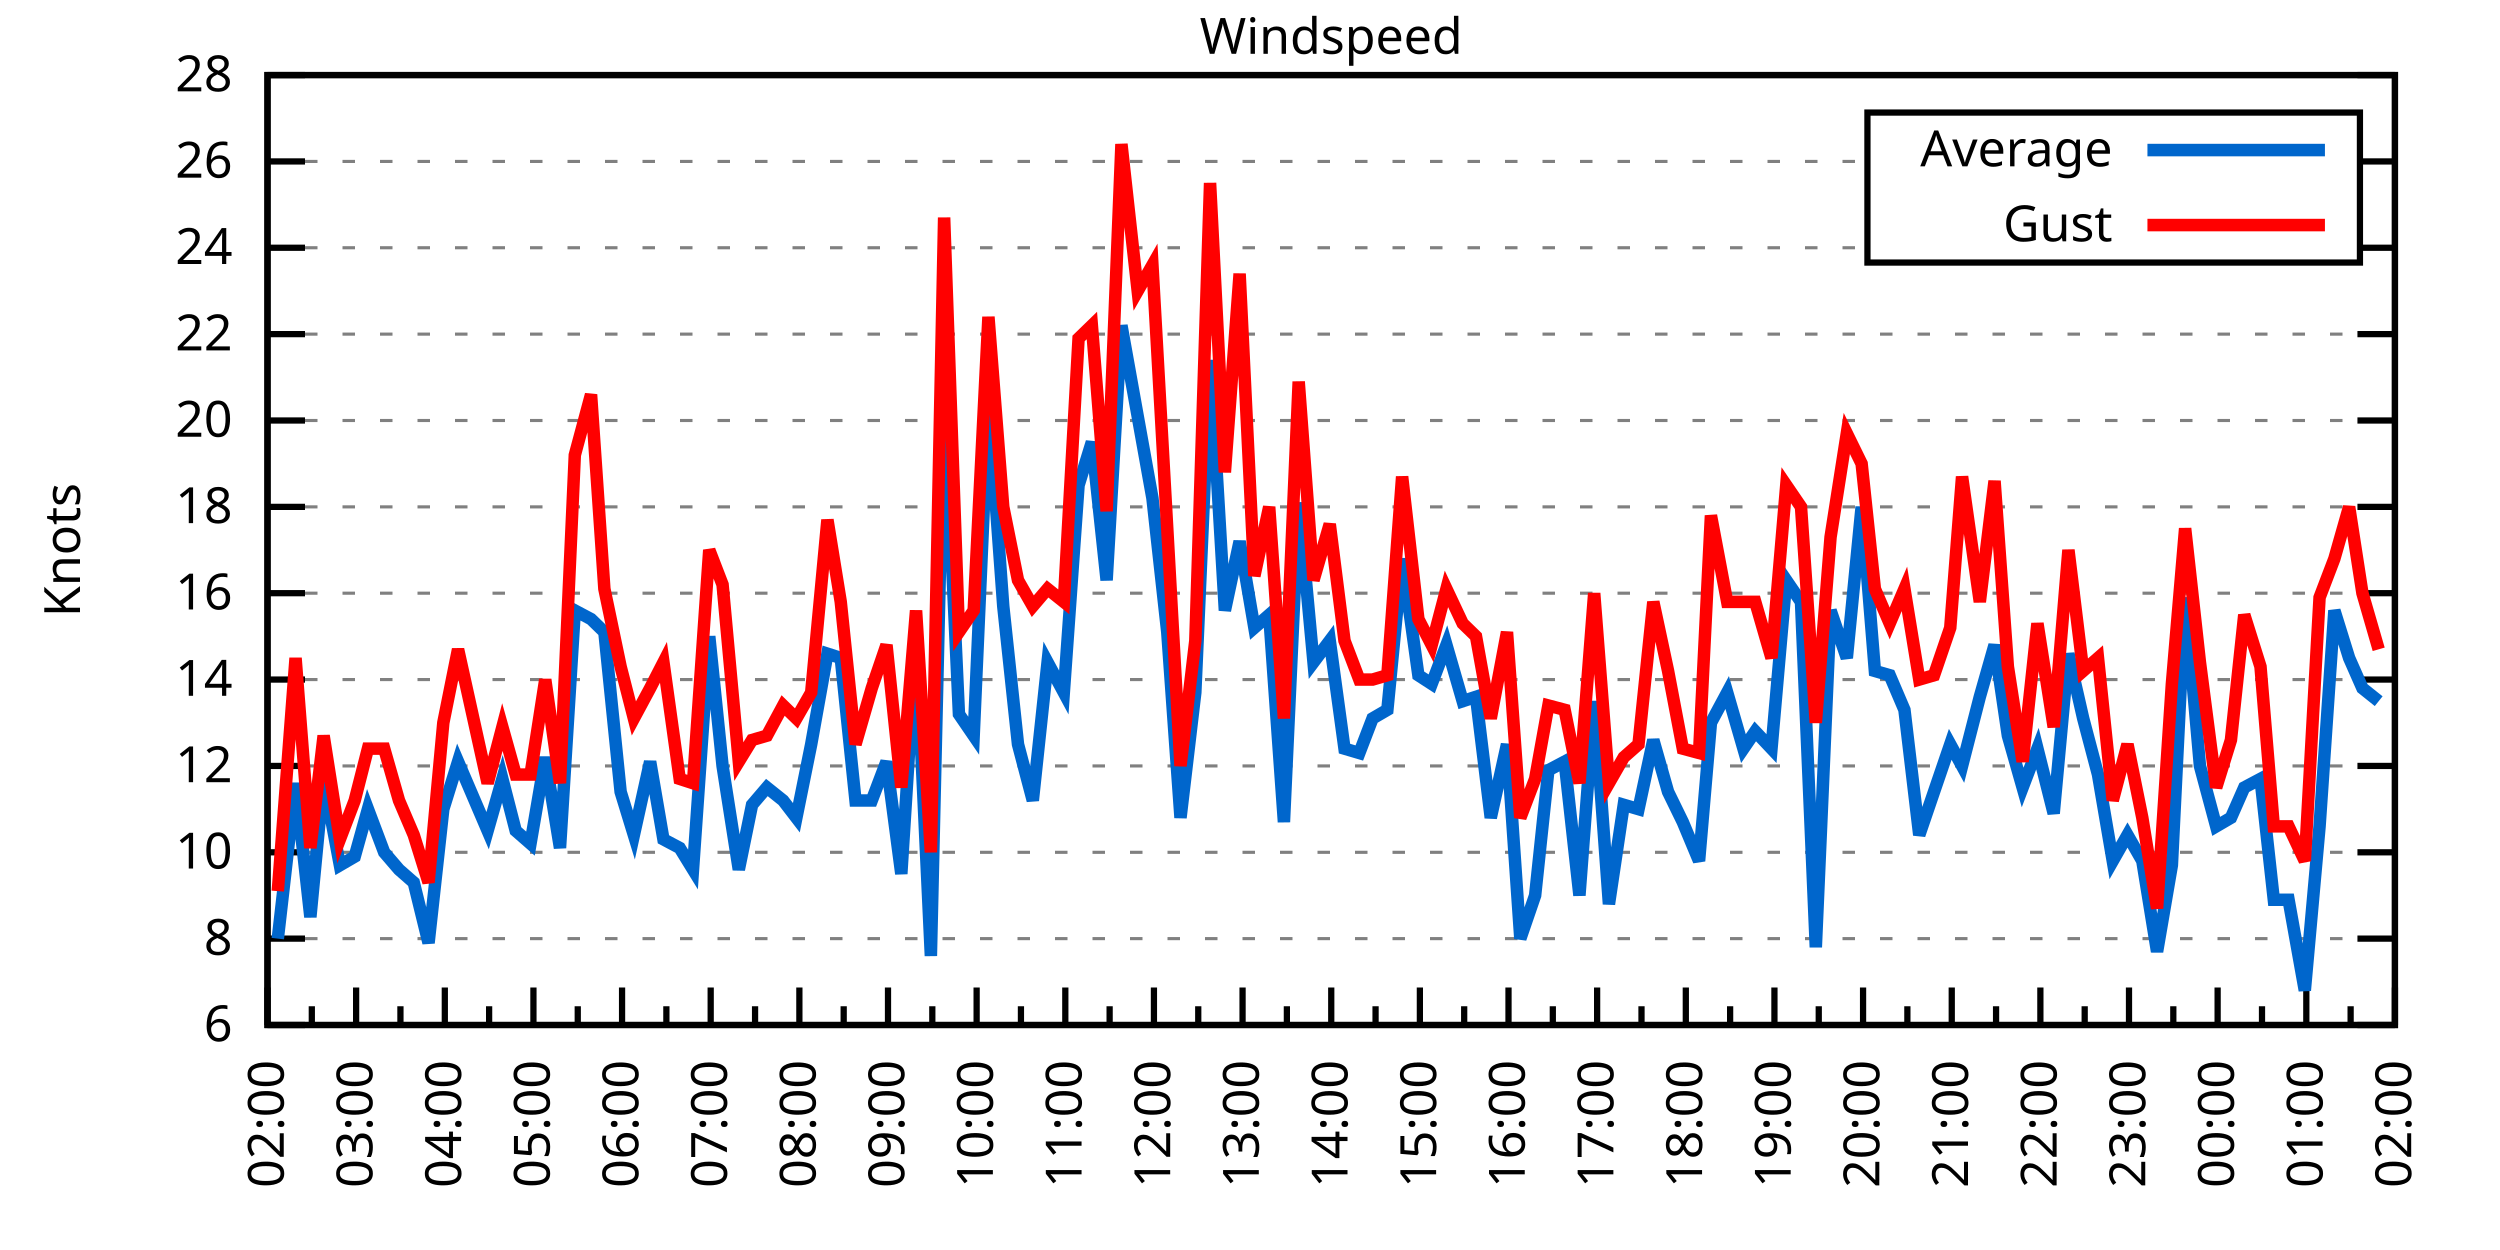
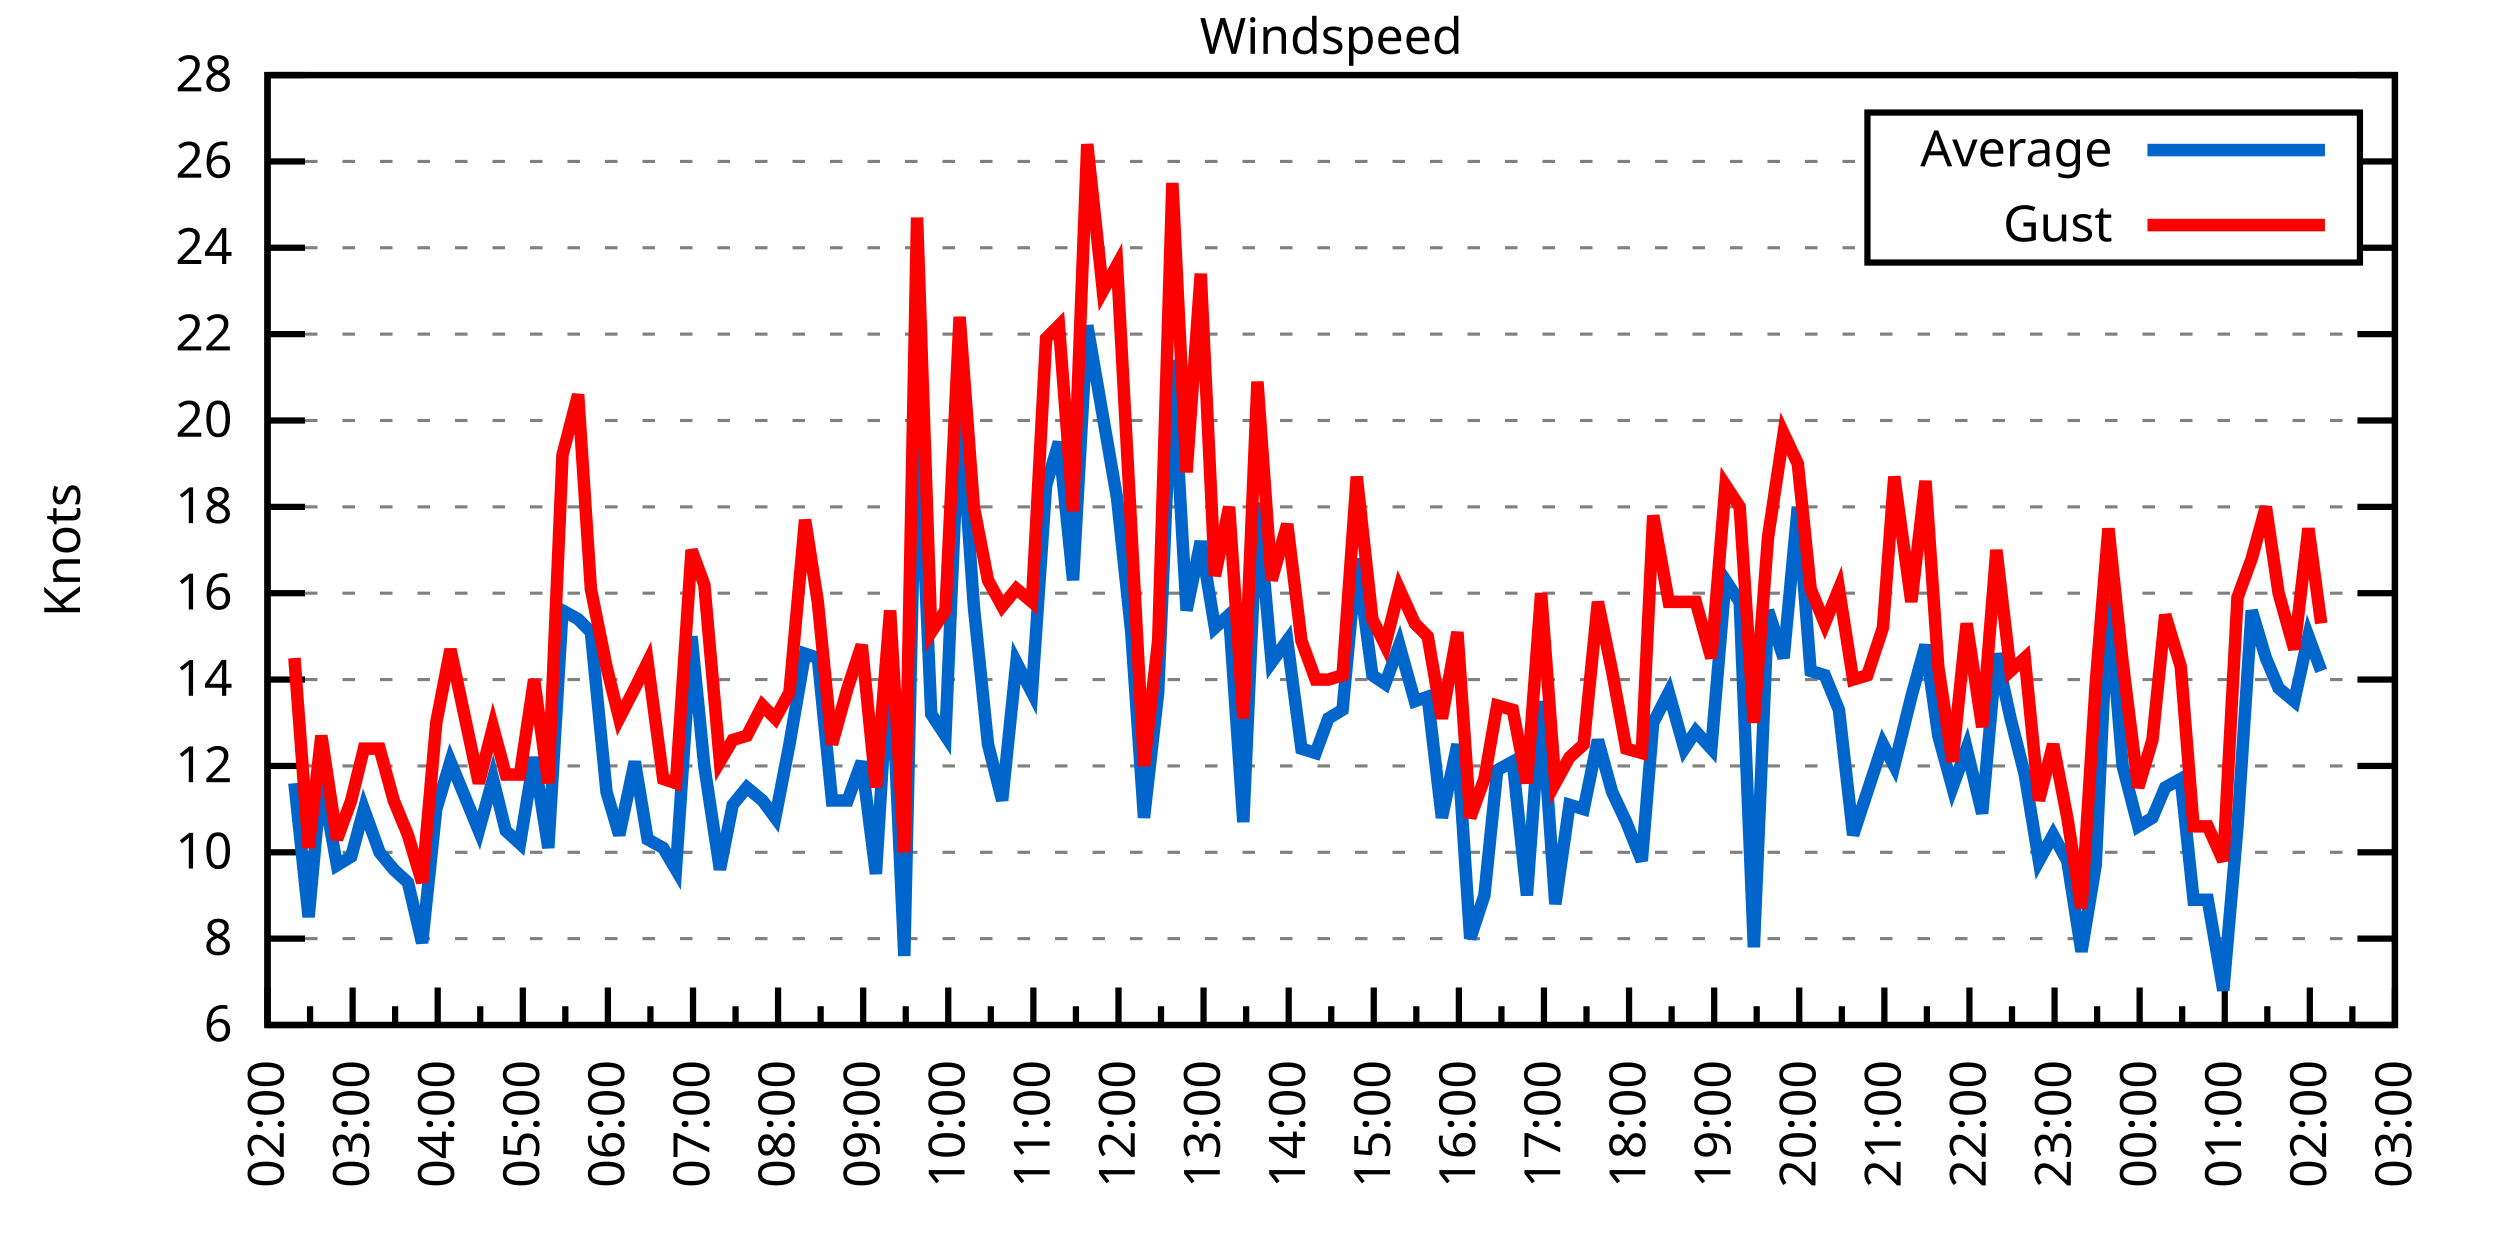
<svg xmlns="http://www.w3.org/2000/svg" xmlns:xlink="http://www.w3.org/1999/xlink" width="400" height="200" viewBox="0 0 400 200">
  <g id="gnuplot_canvas">
    <rect x="0" y="0" width="400" height="200" fill="none" />
    <defs>
      <circle id="gpDot" r="0.5" stroke-width="0.5" stroke="currentColor" />
      <path id="gpPt0" stroke-width="0.333" stroke="currentColor" d="M-1,0 h2 M0,-1 v2" />
      <path id="gpPt1" stroke-width="0.333" stroke="currentColor" d="M-1,-1 L1,1 M1,-1 L-1,1" />
      <path id="gpPt2" stroke-width="0.333" stroke="currentColor" d="M-1,0 L1,0 M0,-1 L0,1 M-1,-1 L1,1 M-1,1 L1,-1" />
      <rect id="gpPt3" stroke-width="0.333" stroke="currentColor" x="-1" y="-1" width="2" height="2" />
      <rect id="gpPt4" stroke-width="0.333" stroke="currentColor" fill="currentColor" x="-1" y="-1" width="2" height="2" />
      <circle id="gpPt5" stroke-width="0.333" stroke="currentColor" cx="0" cy="0" r="1" />
      <use xlink:href="#gpPt5" id="gpPt6" fill="currentColor" stroke="none" />
      <path id="gpPt7" stroke-width="0.333" stroke="currentColor" d="M0,-1.33 L-1.33,0.67 L1.33,0.67 z" />
      <use xlink:href="#gpPt7" id="gpPt8" fill="currentColor" stroke="none" />
      <use xlink:href="#gpPt7" id="gpPt9" stroke="currentColor" transform="rotate(180)" />
      <use xlink:href="#gpPt9" id="gpPt10" fill="currentColor" stroke="none" />
      <use xlink:href="#gpPt3" id="gpPt11" stroke="currentColor" transform="rotate(45)" />
      <use xlink:href="#gpPt11" id="gpPt12" fill="currentColor" stroke="none" />
      <path id="gpPt13" stroke-width="0.333" stroke="currentColor" d="M0,1.330 L1.265,0.411 L0.782,-1.067 L-0.782,-1.076 L-1.265,0.411 z" />
      <use xlink:href="#gpPt13" id="gpPt14" fill="currentColor" stroke="none" />
      <filter id="textbox" filterUnits="objectBoundingBox" x="0" y="0" height="1" width="1">
        <feFlood flood-color="white" flood-opacity="1" result="bgnd" />
        <feComposite in="SourceGraphic" in2="bgnd" operator="atop" />
      </filter>
      <filter id="greybox" filterUnits="objectBoundingBox" x="0" y="0" height="1" width="1">
        <feFlood flood-color="lightgrey" flood-opacity="1" result="grey" />
        <feComposite in="SourceGraphic" in2="grey" operator="atop" />
      </filter>
    </defs>
    <g fill="none" color="white" stroke="currentColor" stroke-width="1.00" stroke-linecap="butt" stroke-linejoin="miter">
</g>
    <g fill="none" color="black" stroke="currentColor" stroke-width="1.00" stroke-linecap="butt" stroke-linejoin="miter">
      <g stroke="none" shape-rendering="crispEdges">
        <polygon fill="rgb(255, 255, 255)" points="42.80,164.00 383.18,164.00 383.18,12.02 42.80,12.02 " />
      </g>
    </g>
    <g fill="none" color="black" stroke="currentColor" stroke-width="1.00" stroke-linecap="butt" stroke-linejoin="miter">
</g>
    <g fill="none" color="black" stroke="black" stroke-width="0.50" stroke-linecap="butt" stroke-linejoin="miter">
</g>
    <g fill="none" color="gray" stroke="currentColor" stroke-width="0.50" stroke-linecap="butt" stroke-linejoin="miter">
      <path stroke="gray" stroke-dasharray="2,4" class="gridline" d="M42.80,164.00 L383.19,164.00  " />
    </g>
    <g fill="none" color="gray" stroke="gray" stroke-width="1.00" stroke-linecap="butt" stroke-linejoin="miter">
</g>
    <g fill="none" color="black" stroke="currentColor" stroke-width="1.00" stroke-linecap="butt" stroke-linejoin="miter">
      <path stroke="black" d="M42.80,164.00 L48.80,164.00 M383.19,164.00 L377.19,164.00  " />
      <g transform="translate(37.20,166.60)" stroke="none" fill="black" font-family="Sans" font-size="8.00" text-anchor="end">
        <text>
          <tspan font-family="Sans"> 6</tspan>
        </text>
      </g>
    </g>
    <g fill="none" color="black" stroke="currentColor" stroke-width="1.00" stroke-linecap="butt" stroke-linejoin="miter">
</g>
    <g fill="none" color="black" stroke="black" stroke-width="0.50" stroke-linecap="butt" stroke-linejoin="miter">
</g>
    <g fill="none" color="gray" stroke="currentColor" stroke-width="0.50" stroke-linecap="butt" stroke-linejoin="miter">
      <path stroke="gray" stroke-dasharray="2,4" class="gridline" d="M42.80,150.18 L383.19,150.18  " />
    </g>
    <g fill="none" color="gray" stroke="gray" stroke-width="1.00" stroke-linecap="butt" stroke-linejoin="miter">
</g>
    <g fill="none" color="black" stroke="currentColor" stroke-width="1.00" stroke-linecap="butt" stroke-linejoin="miter">
      <path stroke="black" d="M42.80,150.18 L48.80,150.18 M383.19,150.18 L377.19,150.18  " />
      <g transform="translate(37.20,152.78)" stroke="none" fill="black" font-family="Sans" font-size="8.00" text-anchor="end">
        <text>
          <tspan font-family="Sans"> 8</tspan>
        </text>
      </g>
    </g>
    <g fill="none" color="black" stroke="currentColor" stroke-width="1.00" stroke-linecap="butt" stroke-linejoin="miter">
</g>
    <g fill="none" color="black" stroke="black" stroke-width="0.50" stroke-linecap="butt" stroke-linejoin="miter">
</g>
    <g fill="none" color="gray" stroke="currentColor" stroke-width="0.50" stroke-linecap="butt" stroke-linejoin="miter">
      <path stroke="gray" stroke-dasharray="2,4" class="gridline" d="M42.80,136.37 L383.19,136.37  " />
    </g>
    <g fill="none" color="gray" stroke="gray" stroke-width="1.00" stroke-linecap="butt" stroke-linejoin="miter">
</g>
    <g fill="none" color="black" stroke="currentColor" stroke-width="1.00" stroke-linecap="butt" stroke-linejoin="miter">
      <path stroke="black" d="M42.80,136.37 L48.80,136.37 M383.19,136.37 L377.19,136.37  " />
      <g transform="translate(37.20,138.97)" stroke="none" fill="black" font-family="Sans" font-size="8.00" text-anchor="end">
        <text>
          <tspan font-family="Sans"> 10</tspan>
        </text>
      </g>
    </g>
    <g fill="none" color="black" stroke="currentColor" stroke-width="1.00" stroke-linecap="butt" stroke-linejoin="miter">
</g>
    <g fill="none" color="black" stroke="black" stroke-width="0.50" stroke-linecap="butt" stroke-linejoin="miter">
</g>
    <g fill="none" color="gray" stroke="currentColor" stroke-width="0.50" stroke-linecap="butt" stroke-linejoin="miter">
      <path stroke="gray" stroke-dasharray="2,4" class="gridline" d="M42.80,122.55 L383.19,122.55  " />
    </g>
    <g fill="none" color="gray" stroke="gray" stroke-width="1.00" stroke-linecap="butt" stroke-linejoin="miter">
</g>
    <g fill="none" color="black" stroke="currentColor" stroke-width="1.00" stroke-linecap="butt" stroke-linejoin="miter">
      <path stroke="black" d="M42.80,122.55 L48.80,122.55 M383.19,122.55 L377.19,122.55  " />
      <g transform="translate(37.20,125.15)" stroke="none" fill="black" font-family="Sans" font-size="8.00" text-anchor="end">
        <text>
          <tspan font-family="Sans"> 12</tspan>
        </text>
      </g>
    </g>
    <g fill="none" color="black" stroke="currentColor" stroke-width="1.00" stroke-linecap="butt" stroke-linejoin="miter">
</g>
    <g fill="none" color="black" stroke="black" stroke-width="0.50" stroke-linecap="butt" stroke-linejoin="miter">
</g>
    <g fill="none" color="gray" stroke="currentColor" stroke-width="0.50" stroke-linecap="butt" stroke-linejoin="miter">
      <path stroke="gray" stroke-dasharray="2,4" class="gridline" d="M42.80,108.73 L383.19,108.73  " />
    </g>
    <g fill="none" color="gray" stroke="gray" stroke-width="1.00" stroke-linecap="butt" stroke-linejoin="miter">
</g>
    <g fill="none" color="black" stroke="currentColor" stroke-width="1.00" stroke-linecap="butt" stroke-linejoin="miter">
      <path stroke="black" d="M42.80,108.73 L48.80,108.73 M383.19,108.73 L377.19,108.73  " />
      <g transform="translate(37.20,111.33)" stroke="none" fill="black" font-family="Sans" font-size="8.00" text-anchor="end">
        <text>
          <tspan font-family="Sans"> 14</tspan>
        </text>
      </g>
    </g>
    <g fill="none" color="black" stroke="currentColor" stroke-width="1.00" stroke-linecap="butt" stroke-linejoin="miter">
</g>
    <g fill="none" color="black" stroke="black" stroke-width="0.50" stroke-linecap="butt" stroke-linejoin="miter">
</g>
    <g fill="none" color="gray" stroke="currentColor" stroke-width="0.50" stroke-linecap="butt" stroke-linejoin="miter">
      <path stroke="gray" stroke-dasharray="2,4" class="gridline" d="M42.80,94.91 L383.19,94.91  " />
    </g>
    <g fill="none" color="gray" stroke="gray" stroke-width="1.00" stroke-linecap="butt" stroke-linejoin="miter">
</g>
    <g fill="none" color="black" stroke="currentColor" stroke-width="1.00" stroke-linecap="butt" stroke-linejoin="miter">
      <path stroke="black" d="M42.80,94.91 L48.80,94.91 M383.19,94.91 L377.19,94.91  " />
      <g transform="translate(37.20,97.51)" stroke="none" fill="black" font-family="Sans" font-size="8.00" text-anchor="end">
        <text>
          <tspan font-family="Sans"> 16</tspan>
        </text>
      </g>
    </g>
    <g fill="none" color="black" stroke="currentColor" stroke-width="1.00" stroke-linecap="butt" stroke-linejoin="miter">
</g>
    <g fill="none" color="black" stroke="black" stroke-width="0.50" stroke-linecap="butt" stroke-linejoin="miter">
</g>
    <g fill="none" color="gray" stroke="currentColor" stroke-width="0.50" stroke-linecap="butt" stroke-linejoin="miter">
      <path stroke="gray" stroke-dasharray="2,4" class="gridline" d="M42.80,81.10 L383.19,81.10  " />
    </g>
    <g fill="none" color="gray" stroke="gray" stroke-width="1.00" stroke-linecap="butt" stroke-linejoin="miter">
</g>
    <g fill="none" color="black" stroke="currentColor" stroke-width="1.00" stroke-linecap="butt" stroke-linejoin="miter">
      <path stroke="black" d="M42.80,81.10 L48.80,81.10 M383.19,81.10 L377.19,81.10  " />
      <g transform="translate(37.20,83.70)" stroke="none" fill="black" font-family="Sans" font-size="8.00" text-anchor="end">
        <text>
          <tspan font-family="Sans"> 18</tspan>
        </text>
      </g>
    </g>
    <g fill="none" color="black" stroke="currentColor" stroke-width="1.00" stroke-linecap="butt" stroke-linejoin="miter">
</g>
    <g fill="none" color="black" stroke="black" stroke-width="0.50" stroke-linecap="butt" stroke-linejoin="miter">
</g>
    <g fill="none" color="gray" stroke="currentColor" stroke-width="0.50" stroke-linecap="butt" stroke-linejoin="miter">
      <path stroke="gray" stroke-dasharray="2,4" class="gridline" d="M42.80,67.28 L383.19,67.28  " />
    </g>
    <g fill="none" color="gray" stroke="gray" stroke-width="1.00" stroke-linecap="butt" stroke-linejoin="miter">
</g>
    <g fill="none" color="black" stroke="currentColor" stroke-width="1.00" stroke-linecap="butt" stroke-linejoin="miter">
      <path stroke="black" d="M42.80,67.28 L48.80,67.28 M383.19,67.28 L377.19,67.28  " />
      <g transform="translate(37.20,69.88)" stroke="none" fill="black" font-family="Sans" font-size="8.00" text-anchor="end">
        <text>
          <tspan font-family="Sans"> 20</tspan>
        </text>
      </g>
    </g>
    <g fill="none" color="black" stroke="currentColor" stroke-width="1.00" stroke-linecap="butt" stroke-linejoin="miter">
</g>
    <g fill="none" color="black" stroke="black" stroke-width="0.50" stroke-linecap="butt" stroke-linejoin="miter">
</g>
    <g fill="none" color="gray" stroke="currentColor" stroke-width="0.50" stroke-linecap="butt" stroke-linejoin="miter">
      <path stroke="gray" stroke-dasharray="2,4" class="gridline" d="M42.80,53.46 L383.19,53.46  " />
    </g>
    <g fill="none" color="gray" stroke="gray" stroke-width="1.00" stroke-linecap="butt" stroke-linejoin="miter">
</g>
    <g fill="none" color="black" stroke="currentColor" stroke-width="1.00" stroke-linecap="butt" stroke-linejoin="miter">
      <path stroke="black" d="M42.80,53.46 L48.80,53.46 M383.19,53.46 L377.19,53.46  " />
      <g transform="translate(37.20,56.06)" stroke="none" fill="black" font-family="Sans" font-size="8.00" text-anchor="end">
        <text>
          <tspan font-family="Sans"> 22</tspan>
        </text>
      </g>
    </g>
    <g fill="none" color="black" stroke="currentColor" stroke-width="1.00" stroke-linecap="butt" stroke-linejoin="miter">
</g>
    <g fill="none" color="black" stroke="black" stroke-width="0.50" stroke-linecap="butt" stroke-linejoin="miter">
</g>
    <g fill="none" color="gray" stroke="currentColor" stroke-width="0.50" stroke-linecap="butt" stroke-linejoin="miter">
      <path stroke="gray" stroke-dasharray="2,4" class="gridline" d="M42.80,39.64 L298.79,39.64 M377.59,39.64 L383.19,39.64  " />
    </g>
    <g fill="none" color="gray" stroke="gray" stroke-width="1.00" stroke-linecap="butt" stroke-linejoin="miter">
</g>
    <g fill="none" color="black" stroke="currentColor" stroke-width="1.00" stroke-linecap="butt" stroke-linejoin="miter">
      <path stroke="black" d="M42.80,39.64 L48.80,39.64 M383.19,39.64 L377.19,39.64  " />
      <g transform="translate(37.20,42.24)" stroke="none" fill="black" font-family="Sans" font-size="8.00" text-anchor="end">
        <text>
          <tspan font-family="Sans"> 24</tspan>
        </text>
      </g>
    </g>
    <g fill="none" color="black" stroke="currentColor" stroke-width="1.00" stroke-linecap="butt" stroke-linejoin="miter">
</g>
    <g fill="none" color="black" stroke="black" stroke-width="0.50" stroke-linecap="butt" stroke-linejoin="miter">
</g>
    <g fill="none" color="gray" stroke="currentColor" stroke-width="0.50" stroke-linecap="butt" stroke-linejoin="miter">
      <path stroke="gray" stroke-dasharray="2,4" class="gridline" d="M42.80,25.83 L298.79,25.83 M377.59,25.83 L383.19,25.83  " />
    </g>
    <g fill="none" color="gray" stroke="gray" stroke-width="1.00" stroke-linecap="butt" stroke-linejoin="miter">
</g>
    <g fill="none" color="black" stroke="currentColor" stroke-width="1.00" stroke-linecap="butt" stroke-linejoin="miter">
      <path stroke="black" d="M42.80,25.83 L48.80,25.83 M383.19,25.83 L377.19,25.83  " />
      <g transform="translate(37.20,28.43)" stroke="none" fill="black" font-family="Sans" font-size="8.00" text-anchor="end">
        <text>
          <tspan font-family="Sans"> 26</tspan>
        </text>
      </g>
    </g>
    <g fill="none" color="black" stroke="currentColor" stroke-width="1.00" stroke-linecap="butt" stroke-linejoin="miter">
</g>
    <g fill="none" color="black" stroke="black" stroke-width="0.50" stroke-linecap="butt" stroke-linejoin="miter">
</g>
    <g fill="none" color="gray" stroke="currentColor" stroke-width="0.50" stroke-linecap="butt" stroke-linejoin="miter">
      <path stroke="gray" stroke-dasharray="2,4" class="gridline" d="M42.80,12.01 L383.19,12.01  " />
    </g>
    <g fill="none" color="gray" stroke="gray" stroke-width="1.00" stroke-linecap="butt" stroke-linejoin="miter">
</g>
    <g fill="none" color="black" stroke="currentColor" stroke-width="1.00" stroke-linecap="butt" stroke-linejoin="miter">
      <path stroke="black" d="M42.80,12.01 L48.80,12.01 M383.19,12.01 L377.19,12.01  " />
      <g transform="translate(37.20,14.61)" stroke="none" fill="black" font-family="Sans" font-size="8.00" text-anchor="end">
        <text>
          <tspan font-family="Sans"> 28</tspan>
        </text>
      </g>
    </g>
    <g fill="none" color="black" stroke="currentColor" stroke-width="1.00" stroke-linecap="butt" stroke-linejoin="miter">
      <path stroke="black" d="M42.80,164.00 L42.80,158.00  " />
      <g transform="translate(45.40,169.60) rotate(270)" stroke="none" fill="black" font-family="Sans" font-size="8.00" text-anchor="end">
        <text>
          <tspan font-family="Sans">02:00</tspan>
        </text>
      </g>
    </g>
    <g fill="none" color="black" stroke="currentColor" stroke-width="1.00" stroke-linecap="butt" stroke-linejoin="miter">
-       <path stroke="black" d="M49.89,164.00 L49.89,161.00 M56.98,164.00 L56.98,158.00  " />
-       <g transform="translate(59.58,169.60) rotate(270)" stroke="none" fill="black" font-family="Sans" font-size="8.00" text-anchor="end">
+       <path stroke="black" d="M49.61,164.00 L49.61,161.00 M56.42,164.00 L56.42,158.00  " />
+       <g transform="translate(59.02,169.60) rotate(270)" stroke="none" fill="black" font-family="Sans" font-size="8.00" text-anchor="end">
        <text>
          <tspan font-family="Sans">03:00</tspan>
        </text>
      </g>
    </g>
    <g fill="none" color="black" stroke="currentColor" stroke-width="1.00" stroke-linecap="butt" stroke-linejoin="miter">
-       <path stroke="black" d="M64.07,164.00 L64.07,161.00 M71.17,164.00 L71.17,158.00  " />
-       <g transform="translate(73.77,169.60) rotate(270)" stroke="none" fill="black" font-family="Sans" font-size="8.00" text-anchor="end">
+       <path stroke="black" d="M63.22,164.00 L63.22,161.00 M70.03,164.00 L70.03,158.00  " />
+       <g transform="translate(72.63,169.60) rotate(270)" stroke="none" fill="black" font-family="Sans" font-size="8.00" text-anchor="end">
        <text>
          <tspan font-family="Sans">04:00</tspan>
        </text>
      </g>
    </g>
    <g fill="none" color="black" stroke="currentColor" stroke-width="1.00" stroke-linecap="butt" stroke-linejoin="miter">
-       <path stroke="black" d="M78.26,164.00 L78.26,161.00 M85.35,164.00 L85.35,158.00  " />
-       <g transform="translate(87.95,169.60) rotate(270)" stroke="none" fill="black" font-family="Sans" font-size="8.00" text-anchor="end">
+       <path stroke="black" d="M76.84,164.00 L76.84,161.00 M83.65,164.00 L83.65,158.00  " />
+       <g transform="translate(86.25,169.60) rotate(270)" stroke="none" fill="black" font-family="Sans" font-size="8.00" text-anchor="end">
        <text>
          <tspan font-family="Sans">05:00</tspan>
        </text>
      </g>
    </g>
    <g fill="none" color="black" stroke="currentColor" stroke-width="1.00" stroke-linecap="butt" stroke-linejoin="miter">
-       <path stroke="black" d="M92.44,164.00 L92.44,161.00 M99.53,164.00 L99.53,158.00  " />
-       <g transform="translate(102.13,169.60) rotate(270)" stroke="none" fill="black" font-family="Sans" font-size="8.00" text-anchor="end">
+       <path stroke="black" d="M90.45,164.00 L90.45,161.00 M97.26,164.00 L97.26,158.00  " />
+       <g transform="translate(99.86,169.60) rotate(270)" stroke="none" fill="black" font-family="Sans" font-size="8.00" text-anchor="end">
        <text>
          <tspan font-family="Sans">06:00</tspan>
        </text>
      </g>
    </g>
    <g fill="none" color="black" stroke="currentColor" stroke-width="1.00" stroke-linecap="butt" stroke-linejoin="miter">
-       <path stroke="black" d="M106.62,164.00 L106.62,161.00 M113.71,164.00 L113.71,158.00  " />
-       <g transform="translate(116.31,169.60) rotate(270)" stroke="none" fill="black" font-family="Sans" font-size="8.00" text-anchor="end">
+       <path stroke="black" d="M104.07,164.00 L104.07,161.00 M110.88,164.00 L110.88,158.00  " />
+       <g transform="translate(113.48,169.60) rotate(270)" stroke="none" fill="black" font-family="Sans" font-size="8.00" text-anchor="end">
        <text>
          <tspan font-family="Sans">07:00</tspan>
        </text>
      </g>
    </g>
    <g fill="none" color="black" stroke="currentColor" stroke-width="1.00" stroke-linecap="butt" stroke-linejoin="miter">
-       <path stroke="black" d="M120.81,164.00 L120.81,161.00 M127.90,164.00 L127.90,158.00  " />
-       <g transform="translate(130.50,169.60) rotate(270)" stroke="none" fill="black" font-family="Sans" font-size="8.00" text-anchor="end">
+       <path stroke="black" d="M117.69,164.00 L117.69,161.00 M124.49,164.00 L124.49,158.00  " />
+       <g transform="translate(127.09,169.60) rotate(270)" stroke="none" fill="black" font-family="Sans" font-size="8.00" text-anchor="end">
        <text>
          <tspan font-family="Sans">08:00</tspan>
        </text>
      </g>
    </g>
    <g fill="none" color="black" stroke="currentColor" stroke-width="1.00" stroke-linecap="butt" stroke-linejoin="miter">
-       <path stroke="black" d="M134.99,164.00 L134.99,161.00 M142.08,164.00 L142.08,158.00  " />
-       <g transform="translate(144.68,169.60) rotate(270)" stroke="none" fill="black" font-family="Sans" font-size="8.00" text-anchor="end">
+       <path stroke="black" d="M131.30,164.00 L131.30,161.00 M138.11,164.00 L138.11,158.00  " />
+       <g transform="translate(140.71,169.60) rotate(270)" stroke="none" fill="black" font-family="Sans" font-size="8.00" text-anchor="end">
        <text>
          <tspan font-family="Sans">09:00</tspan>
        </text>
      </g>
    </g>
    <g fill="none" color="black" stroke="currentColor" stroke-width="1.00" stroke-linecap="butt" stroke-linejoin="miter">
-       <path stroke="black" d="M149.17,164.00 L149.17,161.00 M156.26,164.00 L156.26,158.00  " />
-       <g transform="translate(158.86,169.60) rotate(270)" stroke="none" fill="black" font-family="Sans" font-size="8.00" text-anchor="end">
+       <path stroke="black" d="M144.92,164.00 L144.92,161.00 M151.72,164.00 L151.72,158.00  " />
+       <g transform="translate(154.32,169.60) rotate(270)" stroke="none" fill="black" font-family="Sans" font-size="8.00" text-anchor="end">
        <text>
          <tspan font-family="Sans">10:00</tspan>
        </text>
      </g>
    </g>
    <g fill="none" color="black" stroke="currentColor" stroke-width="1.00" stroke-linecap="butt" stroke-linejoin="miter">
-       <path stroke="black" d="M163.35,164.00 L163.35,161.00 M170.45,164.00 L170.45,158.00  " />
-       <g transform="translate(173.05,169.60) rotate(270)" stroke="none" fill="black" font-family="Sans" font-size="8.00" text-anchor="end">
+       <path stroke="black" d="M158.53,164.00 L158.53,161.00 M165.34,164.00 L165.34,158.00  " />
+       <g transform="translate(167.94,169.60) rotate(270)" stroke="none" fill="black" font-family="Sans" font-size="8.00" text-anchor="end">
        <text>
          <tspan font-family="Sans">11:00</tspan>
        </text>
      </g>
    </g>
    <g fill="none" color="black" stroke="currentColor" stroke-width="1.00" stroke-linecap="butt" stroke-linejoin="miter">
-       <path stroke="black" d="M177.54,164.00 L177.54,161.00 M184.63,164.00 L184.63,158.00  " />
-       <g transform="translate(187.23,169.60) rotate(270)" stroke="none" fill="black" font-family="Sans" font-size="8.00" text-anchor="end">
+       <path stroke="black" d="M172.15,164.00 L172.15,161.00 M178.96,164.00 L178.96,158.00  " />
+       <g transform="translate(181.56,169.60) rotate(270)" stroke="none" fill="black" font-family="Sans" font-size="8.00" text-anchor="end">
        <text>
          <tspan font-family="Sans">12:00</tspan>
        </text>
      </g>
    </g>
    <g fill="none" color="black" stroke="currentColor" stroke-width="1.00" stroke-linecap="butt" stroke-linejoin="miter">
-       <path stroke="black" d="M191.72,164.00 L191.72,161.00 M198.81,164.00 L198.81,158.00  " />
-       <g transform="translate(201.41,169.60) rotate(270)" stroke="none" fill="black" font-family="Sans" font-size="8.00" text-anchor="end">
+       <path stroke="black" d="M185.76,164.00 L185.76,161.00 M192.57,164.00 L192.57,158.00  " />
+       <g transform="translate(195.17,169.60) rotate(270)" stroke="none" fill="black" font-family="Sans" font-size="8.00" text-anchor="end">
        <text>
          <tspan font-family="Sans">13:00</tspan>
        </text>
      </g>
    </g>
    <g fill="none" color="black" stroke="currentColor" stroke-width="1.00" stroke-linecap="butt" stroke-linejoin="miter">
-       <path stroke="black" d="M205.90,164.00 L205.90,161.00 M213.00,164.00 L213.00,158.00  " />
-       <g transform="translate(215.60,169.60) rotate(270)" stroke="none" fill="black" font-family="Sans" font-size="8.00" text-anchor="end">
+       <path stroke="black" d="M199.38,164.00 L199.38,161.00 M206.19,164.00 L206.19,158.00  " />
+       <g transform="translate(208.79,169.60) rotate(270)" stroke="none" fill="black" font-family="Sans" font-size="8.00" text-anchor="end">
        <text>
          <tspan font-family="Sans">14:00</tspan>
        </text>
      </g>
    </g>
    <g fill="none" color="black" stroke="currentColor" stroke-width="1.00" stroke-linecap="butt" stroke-linejoin="miter">
-       <path stroke="black" d="M220.09,164.00 L220.09,161.00 M227.18,164.00 L227.18,158.00  " />
-       <g transform="translate(229.78,169.60) rotate(270)" stroke="none" fill="black" font-family="Sans" font-size="8.00" text-anchor="end">
+       <path stroke="black" d="M213.00,164.00 L213.00,161.00 M219.80,164.00 L219.80,158.00  " />
+       <g transform="translate(222.40,169.60) rotate(270)" stroke="none" fill="black" font-family="Sans" font-size="8.00" text-anchor="end">
        <text>
          <tspan font-family="Sans">15:00</tspan>
        </text>
      </g>
    </g>
    <g fill="none" color="black" stroke="currentColor" stroke-width="1.00" stroke-linecap="butt" stroke-linejoin="miter">
-       <path stroke="black" d="M234.27,164.00 L234.27,161.00 M241.36,164.00 L241.36,158.00  " />
-       <g transform="translate(243.96,169.60) rotate(270)" stroke="none" fill="black" font-family="Sans" font-size="8.00" text-anchor="end">
+       <path stroke="black" d="M226.61,164.00 L226.61,161.00 M233.42,164.00 L233.42,158.00  " />
+       <g transform="translate(236.02,169.60) rotate(270)" stroke="none" fill="black" font-family="Sans" font-size="8.00" text-anchor="end">
        <text>
          <tspan font-family="Sans">16:00</tspan>
        </text>
      </g>
    </g>
    <g fill="none" color="black" stroke="currentColor" stroke-width="1.00" stroke-linecap="butt" stroke-linejoin="miter">
-       <path stroke="black" d="M248.45,164.00 L248.45,161.00 M255.54,164.00 L255.54,158.00  " />
-       <g transform="translate(258.14,169.60) rotate(270)" stroke="none" fill="black" font-family="Sans" font-size="8.00" text-anchor="end">
+       <path stroke="black" d="M240.23,164.00 L240.23,161.00 M247.03,164.00 L247.03,158.00  " />
+       <g transform="translate(249.63,169.60) rotate(270)" stroke="none" fill="black" font-family="Sans" font-size="8.00" text-anchor="end">
        <text>
          <tspan font-family="Sans">17:00</tspan>
        </text>
      </g>
    </g>
    <g fill="none" color="black" stroke="currentColor" stroke-width="1.00" stroke-linecap="butt" stroke-linejoin="miter">
-       <path stroke="black" d="M262.64,164.00 L262.64,161.00 M269.73,164.00 L269.73,158.00  " />
-       <g transform="translate(272.33,169.60) rotate(270)" stroke="none" fill="black" font-family="Sans" font-size="8.00" text-anchor="end">
+       <path stroke="black" d="M253.84,164.00 L253.84,161.00 M260.65,164.00 L260.65,158.00  " />
+       <g transform="translate(263.25,169.60) rotate(270)" stroke="none" fill="black" font-family="Sans" font-size="8.00" text-anchor="end">
        <text>
          <tspan font-family="Sans">18:00</tspan>
        </text>
      </g>
    </g>
    <g fill="none" color="black" stroke="currentColor" stroke-width="1.00" stroke-linecap="butt" stroke-linejoin="miter">
-       <path stroke="black" d="M276.82,164.00 L276.82,161.00 M283.91,164.00 L283.91,158.00  " />
-       <g transform="translate(286.51,169.60) rotate(270)" stroke="none" fill="black" font-family="Sans" font-size="8.00" text-anchor="end">
+       <path stroke="black" d="M267.46,164.00 L267.46,161.00 M274.27,164.00 L274.27,158.00  " />
+       <g transform="translate(276.87,169.60) rotate(270)" stroke="none" fill="black" font-family="Sans" font-size="8.00" text-anchor="end">
        <text>
          <tspan font-family="Sans">19:00</tspan>
        </text>
      </g>
    </g>
    <g fill="none" color="black" stroke="currentColor" stroke-width="1.00" stroke-linecap="butt" stroke-linejoin="miter">
-       <path stroke="black" d="M291.00,164.00 L291.00,161.00 M298.09,164.00 L298.09,158.00  " />
-       <g transform="translate(300.69,169.60) rotate(270)" stroke="none" fill="black" font-family="Sans" font-size="8.00" text-anchor="end">
+       <path stroke="black" d="M281.07,164.00 L281.07,161.00 M287.88,164.00 L287.88,158.00  " />
+       <g transform="translate(290.48,169.60) rotate(270)" stroke="none" fill="black" font-family="Sans" font-size="8.00" text-anchor="end">
        <text>
          <tspan font-family="Sans">20:00</tspan>
        </text>
      </g>
    </g>
    <g fill="none" color="black" stroke="currentColor" stroke-width="1.00" stroke-linecap="butt" stroke-linejoin="miter">
-       <path stroke="black" d="M305.18,164.00 L305.18,161.00 M312.28,164.00 L312.28,158.00  " />
-       <g transform="translate(314.88,169.60) rotate(270)" stroke="none" fill="black" font-family="Sans" font-size="8.00" text-anchor="end">
+       <path stroke="black" d="M294.69,164.00 L294.69,161.00 M301.50,164.00 L301.50,158.00  " />
+       <g transform="translate(304.10,169.60) rotate(270)" stroke="none" fill="black" font-family="Sans" font-size="8.00" text-anchor="end">
        <text>
          <tspan font-family="Sans">21:00</tspan>
        </text>
      </g>
    </g>
    <g fill="none" color="black" stroke="currentColor" stroke-width="1.00" stroke-linecap="butt" stroke-linejoin="miter">
-       <path stroke="black" d="M319.37,164.00 L319.37,161.00 M326.46,164.00 L326.46,158.00  " />
-       <g transform="translate(329.06,169.60) rotate(270)" stroke="none" fill="black" font-family="Sans" font-size="8.00" text-anchor="end">
+       <path stroke="black" d="M308.30,164.00 L308.30,161.00 M315.11,164.00 L315.11,158.00  " />
+       <g transform="translate(317.71,169.60) rotate(270)" stroke="none" fill="black" font-family="Sans" font-size="8.00" text-anchor="end">
        <text>
          <tspan font-family="Sans">22:00</tspan>
        </text>
      </g>
    </g>
    <g fill="none" color="black" stroke="currentColor" stroke-width="1.00" stroke-linecap="butt" stroke-linejoin="miter">
-       <path stroke="black" d="M333.55,164.00 L333.55,161.00 M340.64,164.00 L340.64,158.00  " />
-       <g transform="translate(343.24,169.60) rotate(270)" stroke="none" fill="black" font-family="Sans" font-size="8.00" text-anchor="end">
+       <path stroke="black" d="M321.92,164.00 L321.92,161.00 M328.73,164.00 L328.73,158.00  " />
+       <g transform="translate(331.33,169.60) rotate(270)" stroke="none" fill="black" font-family="Sans" font-size="8.00" text-anchor="end">
        <text>
          <tspan font-family="Sans">23:00</tspan>
        </text>
      </g>
    </g>
    <g fill="none" color="black" stroke="currentColor" stroke-width="1.00" stroke-linecap="butt" stroke-linejoin="miter">
-       <path stroke="black" d="M347.73,164.00 L347.73,161.00 M354.82,164.00 L354.82,158.00  " />
-       <g transform="translate(357.42,169.60) rotate(270)" stroke="none" fill="black" font-family="Sans" font-size="8.00" text-anchor="end">
+       <path stroke="black" d="M335.54,164.00 L335.54,161.00 M342.34,164.00 L342.34,158.00  " />
+       <g transform="translate(344.94,169.60) rotate(270)" stroke="none" fill="black" font-family="Sans" font-size="8.00" text-anchor="end">
        <text>
          <tspan font-family="Sans">00:00</tspan>
        </text>
      </g>
    </g>
    <g fill="none" color="black" stroke="currentColor" stroke-width="1.00" stroke-linecap="butt" stroke-linejoin="miter">
-       <path stroke="black" d="M361.92,164.00 L361.92,161.00 M369.01,164.00 L369.01,158.00  " />
-       <g transform="translate(371.61,169.60) rotate(270)" stroke="none" fill="black" font-family="Sans" font-size="8.00" text-anchor="end">
+       <path stroke="black" d="M349.15,164.00 L349.15,161.00 M355.96,164.00 L355.96,158.00  " />
+       <g transform="translate(358.56,169.60) rotate(270)" stroke="none" fill="black" font-family="Sans" font-size="8.00" text-anchor="end">
        <text>
          <tspan font-family="Sans">01:00</tspan>
        </text>
      </g>
    </g>
    <g fill="none" color="black" stroke="currentColor" stroke-width="1.00" stroke-linecap="butt" stroke-linejoin="miter">
-       <path stroke="black" d="M376.10,164.00 L376.10,161.00 M383.19,164.00 L383.19,158.00  " />
+       <path stroke="black" d="M362.77,164.00 L362.77,161.00 M369.57,164.00 L369.57,158.00  " />
+       <g transform="translate(372.17,169.60) rotate(270)" stroke="none" fill="black" font-family="Sans" font-size="8.00" text-anchor="end">
+         <text>
+           <tspan font-family="Sans">02:00</tspan>
+         </text>
+       </g>
+     </g>
+     <g fill="none" color="black" stroke="currentColor" stroke-width="1.00" stroke-linecap="butt" stroke-linejoin="miter">
+       <path stroke="black" d="M376.38,164.00 L376.38,161.00 M383.19,164.00 L383.19,158.00  " />
      <g transform="translate(385.79,169.60) rotate(270)" stroke="none" fill="black" font-family="Sans" font-size="8.00" text-anchor="end">
        <text>
-           <tspan font-family="Sans">02:00</tspan>
+           <tspan font-family="Sans">03:00</tspan>
        </text>
      </g>
    </g>
    <g fill="none" color="black" stroke="currentColor" stroke-width="1.00" stroke-linecap="butt" stroke-linejoin="miter">
</g>
    <g fill="none" color="black" stroke="currentColor" stroke-width="1.00" stroke-linecap="butt" stroke-linejoin="miter">
      <path stroke="black" d="M42.80,12.01 L42.80,164.00 L383.19,164.00 L383.19,12.01 L42.80,12.01 Z  " />
    </g>
    <g fill="none" color="black" stroke="currentColor" stroke-width="1.00" stroke-linecap="butt" stroke-linejoin="miter">
      <g transform="translate(12.80,88.01) rotate(270)" stroke="none" fill="black" font-family="Sans" font-size="8.00" text-anchor="middle">
        <text>
          <tspan font-family="Sans">Knots</tspan>
        </text>
      </g>
    </g>
    <g fill="none" color="black" stroke="currentColor" stroke-width="1.00" stroke-linecap="butt" stroke-linejoin="miter">
</g>
    <g fill="none" color="black" stroke="currentColor" stroke-width="1.00" stroke-linecap="butt" stroke-linejoin="miter">
      <path stroke="black" d="M298.79,42.01 L298.79,18.01 L377.59,18.01 L377.59,42.01 L298.79,42.01 Z  " />
    </g>
    <g id="Windspeed_plot_1">
      <g fill="none" color="white" stroke="black" stroke-width="2.00" stroke-linecap="butt" stroke-linejoin="miter">
</g>
      <g fill="none" color="black" stroke="currentColor" stroke-width="2.00" stroke-linecap="butt" stroke-linejoin="miter">
        <g transform="translate(337.99,26.61)" stroke="none" fill="black" font-family="Sans" font-size="8.00" text-anchor="end">
          <text>
            <tspan font-family="Sans">Average</tspan>
          </text>
        </g>
      </g>
      <g fill="none" color="black" stroke="currentColor" stroke-width="2.00" stroke-linecap="butt" stroke-linejoin="miter">
-         <path stroke="rgb(  0, 102, 204)" d="M343.59,24.01 L371.99,24.01 M44.45,150.18 L47.29,125.31 L49.66,146.73 L51.78,124.62 L54.38,138.44 L56.75,137.06   L58.87,129.46 L61.47,136.37 L63.84,139.13 L66.20,141.20 L68.57,150.87 L70.93,129.46 L73.29,121.86 L78.02,132.91   L80.38,124.62 L82.51,132.91 L84.88,134.98 L87.24,121.17 L89.60,135.67 L91.97,97.68 L94.57,99.06 L96.70,101.13   L99.30,126.69 L101.42,133.60 L104.02,121.86 L106.15,134.29 L108.75,135.67 L110.88,139.13 L113.48,101.82 L115.61,122.55   L118.21,139.13 L120.33,128.77 L122.70,126.00 L125.30,128.08 L127.42,130.84 L129.79,119.09 L132.39,104.59 L134.52,105.28   L136.88,128.08 L139.48,128.08 L141.84,121.86 L144.21,139.82 L146.57,102.51 L148.94,152.95 L151.06,62.44 L153.43,114.26   L155.79,117.71 L158.15,64.52 L160.52,96.99 L162.88,119.09 L165.25,128.08 L167.61,105.97 L170.21,110.80 L172.57,77.64   L174.70,70.73 L177.06,92.84 L179.43,52.08 L182.03,66.59 L184.39,79.71 L186.76,101.13 L188.88,130.84 L191.25,110.80   L193.61,57.61 L195.98,97.68 L198.34,86.62 L200.70,100.44 L203.07,98.37 L205.43,131.53 L207.79,80.41 L210.16,105.97   L212.76,102.51 L215.12,119.78 L217.49,120.48 L219.61,114.95 L221.98,113.57 L224.34,89.39 L226.94,108.04 L229.07,109.42   L231.43,103.20 L234.03,112.19 L236.16,111.49 L238.52,130.84 L241.12,119.09 L243.25,150.18 L245.62,143.27 L247.74,123.24   L250.34,121.86 L252.71,143.27 L255.07,112.19 L257.43,144.66 L259.80,128.77 L262.16,129.46 L264.53,118.40 L266.89,126.69   L269.25,131.53 L271.85,137.75 L273.75,115.64 L276.35,110.80 L278.95,119.78 L280.84,117.02 L283.44,119.78 L285.80,92.84   L288.16,96.30 L290.53,151.56 L292.89,97.68 L295.49,105.28 L297.86,81.10 L299.98,107.35 L302.35,108.04 L304.71,113.57   L307.08,133.60 L309.44,126.69 L312.04,119.09 L313.93,122.55 L316.77,111.49 L319.13,103.20 L321.26,117.71 L323.62,126.00   L325.99,119.78 L328.59,130.15 L330.95,104.59 L333.31,114.95 L335.68,123.93 L338.04,137.75 L340.40,133.60 L342.77,137.75   L345.13,152.26 L347.50,138.44 L349.62,95.60 L351.99,122.55 L354.59,132.22 L356.95,130.84 L359.08,126.00 L361.68,124.62   L363.81,143.96 L366.17,143.96 L368.77,158.47 L371.13,132.22 L373.50,97.68 L375.86,105.28 L377.99,110.11 L380.59,112.19    " />
+         <path stroke="rgb(  0, 102, 204)" d="M343.59,24.01 L371.99,24.01 M47.11,125.31 L49.38,146.73 L51.42,124.62 L53.92,138.44 L56.19,137.06 L58.23,129.46   L60.73,136.37 L63.00,139.13 L65.27,141.20 L67.54,150.87 L69.80,129.46 L72.07,121.86 L76.61,132.91 L78.88,124.62   L80.92,132.91 L83.19,134.98 L85.46,121.17 L87.73,135.67 L90.00,97.68 L92.50,99.06 L94.54,101.13 L97.04,126.69   L99.08,133.60 L101.57,121.86 L103.62,134.29 L106.11,135.67 L108.15,139.13 L110.65,101.82 L112.69,122.55 L115.19,139.13   L117.23,128.77 L119.50,126.00 L122.00,128.08 L124.04,130.84 L126.31,119.09 L128.81,104.59 L130.85,105.28 L133.12,128.08   L135.61,128.08 L137.88,121.86 L140.15,139.82 L142.42,102.51 L144.69,152.95 L146.73,62.44 L149.00,114.26 L151.27,117.71   L153.54,64.52 L155.81,96.99 L158.08,119.09 L160.35,128.08 L162.62,105.97 L165.11,110.80 L167.38,77.64 L169.43,70.73   L171.69,92.84 L173.96,52.08 L176.46,66.59 L178.73,79.71 L181.00,101.13 L183.04,130.84 L185.31,110.80 L187.58,57.61   L189.85,97.68 L192.12,86.62 L194.39,100.44 L196.66,98.37 L198.93,131.53 L201.19,80.41 L203.46,105.97 L205.96,102.51   L208.23,119.78 L210.50,120.48 L212.54,114.95 L214.81,113.57 L217.08,89.39 L219.58,108.04 L221.62,109.42 L223.89,103.20   L226.38,112.19 L228.43,111.49 L230.70,130.84 L233.19,119.09 L235.23,150.18 L237.50,143.27 L239.55,123.24 L242.04,121.86   L244.31,143.27 L246.58,112.19 L248.85,144.66 L251.12,128.77 L253.39,129.46 L255.66,118.40 L257.93,126.69 L260.20,131.53   L262.69,137.75 L264.51,115.64 L267.00,110.80 L269.50,119.78 L271.32,117.02 L273.81,119.78 L276.08,92.84 L278.35,96.30   L280.62,151.56 L282.89,97.68 L285.38,105.28 L287.65,81.10 L289.70,107.35 L291.97,108.04 L294.23,113.57 L296.50,133.60   L298.77,126.69 L301.27,119.09 L303.08,122.55 L305.81,111.49 L308.08,103.20 L310.12,117.71 L312.39,126.00 L314.66,119.78   L317.15,130.15 L319.42,104.59 L321.69,114.95 L323.96,123.93 L326.23,137.75 L328.50,133.60 L330.77,137.75 L333.04,152.26   L335.31,138.44 L337.35,95.60 L339.62,122.55 L342.12,132.22 L344.39,130.84 L346.43,126.00 L348.92,124.62 L350.97,143.96   L353.24,143.96 L355.73,158.47 L358.00,132.22 L360.27,97.68 L362.54,105.28 L364.58,110.11 L367.08,112.19 L369.35,101.82   L371.39,107.35  " />
      </g>
    </g>
    <g id="Windspeed_plot_2">
      <g fill="none" color="black" stroke="currentColor" stroke-width="2.00" stroke-linecap="butt" stroke-linejoin="miter">
        <g transform="translate(337.99,38.61)" stroke="none" fill="black" font-family="Sans" font-size="8.00" text-anchor="end">
          <text>
            <tspan font-family="Sans">Gust</tspan>
          </text>
        </g>
      </g>
      <g fill="none" color="black" stroke="currentColor" stroke-width="2.00" stroke-linecap="butt" stroke-linejoin="miter">
-         <path stroke="rgb(255,   0,   0)" d="M343.59,36.01 L371.99,36.01 M44.45,142.58 L47.29,105.28 L49.66,135.67 L51.78,117.71 L54.38,134.29 L56.75,128.08   L58.87,119.78 L61.47,119.78 L63.84,128.08 L66.20,133.60 L68.57,141.20 L70.93,115.64 L73.29,103.89 L78.02,125.31   L80.38,116.33 L82.51,123.93 L84.88,123.93 L87.24,108.73 L89.60,125.31 L91.97,72.81 L94.57,63.13 L96.70,94.22   L99.30,106.66 L101.42,114.95 L104.02,110.11 L106.15,105.97 L108.75,124.62 L110.88,125.31 L113.48,88.00 L115.61,93.53   L118.21,121.86 L120.33,118.40 L122.70,117.71 L125.30,112.88 L127.42,114.95 L129.79,110.80 L132.39,83.17 L134.52,96.30   L136.88,119.09 L139.48,110.11 L141.84,103.20 L144.21,126.00 L146.57,97.68 L148.94,136.37 L151.06,34.81 L153.43,101.13   L155.79,97.68 L158.15,50.70 L160.52,81.10 L162.88,92.84 L165.25,96.99 L167.61,94.22 L170.21,96.30 L172.57,54.15   L174.70,52.08 L177.06,81.79 L179.43,23.06 L182.03,46.55 L184.39,42.41 L186.76,84.55 L188.88,122.55 L191.25,102.51   L193.61,29.28 L195.98,75.57 L198.34,43.79 L200.70,92.15 L203.07,81.10 L205.43,114.95 L207.79,61.06 L210.16,92.84   L212.76,83.86 L215.12,102.51 L217.49,108.73 L219.61,108.73 L221.98,108.04 L224.34,76.26 L226.94,99.06 L229.07,103.20   L231.43,94.22 L234.03,99.75 L236.16,101.82 L238.52,114.95 L241.12,101.13 L243.25,130.84 L245.62,124.62 L247.74,112.88   L250.34,113.57 L252.71,125.31 L255.07,94.91 L257.43,125.31 L259.80,121.17 L262.16,119.09 L264.53,96.30 L266.89,107.35   L269.25,119.78 L271.85,120.48 L273.75,82.48 L276.35,96.30 L278.95,96.30 L280.84,96.30 L283.44,105.28 L285.80,77.64   L288.16,81.10 L290.53,115.64 L292.89,85.93 L295.49,69.35 L297.86,74.19 L299.98,94.22 L302.35,99.75 L304.71,94.22   L307.08,108.73 L309.44,108.04 L312.04,100.44 L313.93,76.26 L316.77,96.30 L319.13,76.95 L321.26,106.66 L323.62,121.86   L325.99,99.75 L328.59,116.33 L330.95,88.00 L333.31,107.35 L335.68,105.28 L338.04,128.08 L340.40,119.09 L342.77,130.84   L345.13,145.35 L347.50,109.42 L349.62,84.55 L351.99,105.97 L354.59,126.00 L356.95,118.40 L359.08,98.37 L361.68,106.66   L363.81,132.22 L366.17,132.22 L368.77,137.75 L371.13,95.60 L373.50,89.39 L375.86,81.10 L377.99,94.91 L380.59,103.89    " />
+         <path stroke="rgb(255,   0,   0)" d="M343.59,36.01 L371.99,36.01 M47.11,105.28 L49.38,135.67 L51.42,117.71 L53.92,134.29 L56.19,128.08 L58.23,119.78   L60.73,119.78 L63.00,128.08 L65.27,133.60 L67.54,141.20 L69.80,115.64 L72.07,103.89 L76.61,125.31 L78.88,116.33   L80.92,123.93 L83.19,123.93 L85.46,108.73 L87.73,125.31 L90.00,72.81 L92.50,63.13 L94.54,94.22 L97.04,106.66   L99.08,114.95 L101.57,110.11 L103.62,105.97 L106.11,124.62 L108.15,125.31 L110.65,88.00 L112.69,93.53 L115.19,121.86   L117.23,118.40 L119.50,117.71 L122.00,112.88 L124.04,114.95 L126.31,110.80 L128.81,83.17 L130.85,96.30 L133.12,119.09   L135.61,110.11 L137.88,103.20 L140.15,126.00 L142.42,97.68 L144.69,136.37 L146.73,34.81 L149.00,101.13 L151.27,97.68   L153.54,50.70 L155.81,81.10 L158.08,92.84 L160.35,96.99 L162.62,94.22 L165.11,96.30 L167.38,54.15 L169.43,52.08   L171.69,81.79 L173.96,23.06 L176.46,46.55 L178.73,42.41 L181.00,84.55 L183.04,122.55 L185.31,102.51 L187.58,29.28   L189.85,75.57 L192.12,43.79 L194.39,92.15 L196.66,81.10 L198.93,114.95 L201.19,61.06 L203.46,92.84 L205.96,83.86   L208.23,102.51 L210.50,108.73 L212.54,108.73 L214.81,108.04 L217.08,76.26 L219.58,99.06 L221.62,103.20 L223.89,94.22   L226.38,99.75 L228.43,101.82 L230.70,114.95 L233.19,101.13 L235.23,130.84 L237.50,124.62 L239.55,112.88 L242.04,113.57   L244.31,125.31 L246.58,94.91 L248.85,125.31 L251.12,121.17 L253.39,119.09 L255.66,96.30 L257.93,107.35 L260.20,119.78   L262.69,120.48 L264.51,82.48 L267.00,96.30 L269.50,96.30 L271.32,96.30 L273.81,105.28 L276.08,77.64 L278.35,81.10   L280.62,115.64 L282.89,85.93 L285.38,69.35 L287.65,74.19 L289.70,94.22 L291.97,99.75 L294.23,94.22 L296.50,108.73   L298.77,108.04 L301.27,100.44 L303.08,76.26 L305.81,96.30 L308.08,76.95 L310.12,106.66 L312.39,121.86 L314.66,99.75   L317.15,116.33 L319.42,88.00 L321.69,107.35 L323.96,105.28 L326.23,128.08 L328.50,119.09 L330.77,130.84 L333.04,145.35   L335.31,109.42 L337.35,84.55 L339.62,105.97 L342.12,126.00 L344.39,118.40 L346.43,98.37 L348.92,106.66 L350.97,132.22   L353.24,132.22 L355.73,137.75 L358.00,95.60 L360.27,89.39 L362.54,81.10 L364.58,94.91 L367.08,103.89 L369.35,84.55   L371.39,99.75  " />
      </g>
    </g>
    <g fill="none" color="black" stroke="currentColor" stroke-width="2.00" stroke-linecap="butt" stroke-linejoin="miter">
</g>
    <g fill="none" color="black" stroke="black" stroke-width="1.00" stroke-linecap="butt" stroke-linejoin="miter">
</g>
    <g fill="none" color="black" stroke="currentColor" stroke-width="1.00" stroke-linecap="butt" stroke-linejoin="miter">
      <path stroke="black" d="M42.80,12.01 L42.80,164.00 L383.19,164.00 L383.19,12.01 L42.80,12.01 Z  " />
    </g>
    <g fill="none" color="black" stroke="currentColor" stroke-width="1.00" stroke-linecap="butt" stroke-linejoin="miter">
      <g transform="translate(212.99,8.61)" stroke="none" fill="black" font-family="Sans" font-size="8.00" text-anchor="middle">
        <text>
          <tspan font-family="Sans">Windspeed</tspan>
        </text>
      </g>
    </g>
    <g fill="none" color="black" stroke="currentColor" stroke-width="1.00" stroke-linecap="butt" stroke-linejoin="miter">
</g>
  </g>
</svg>
